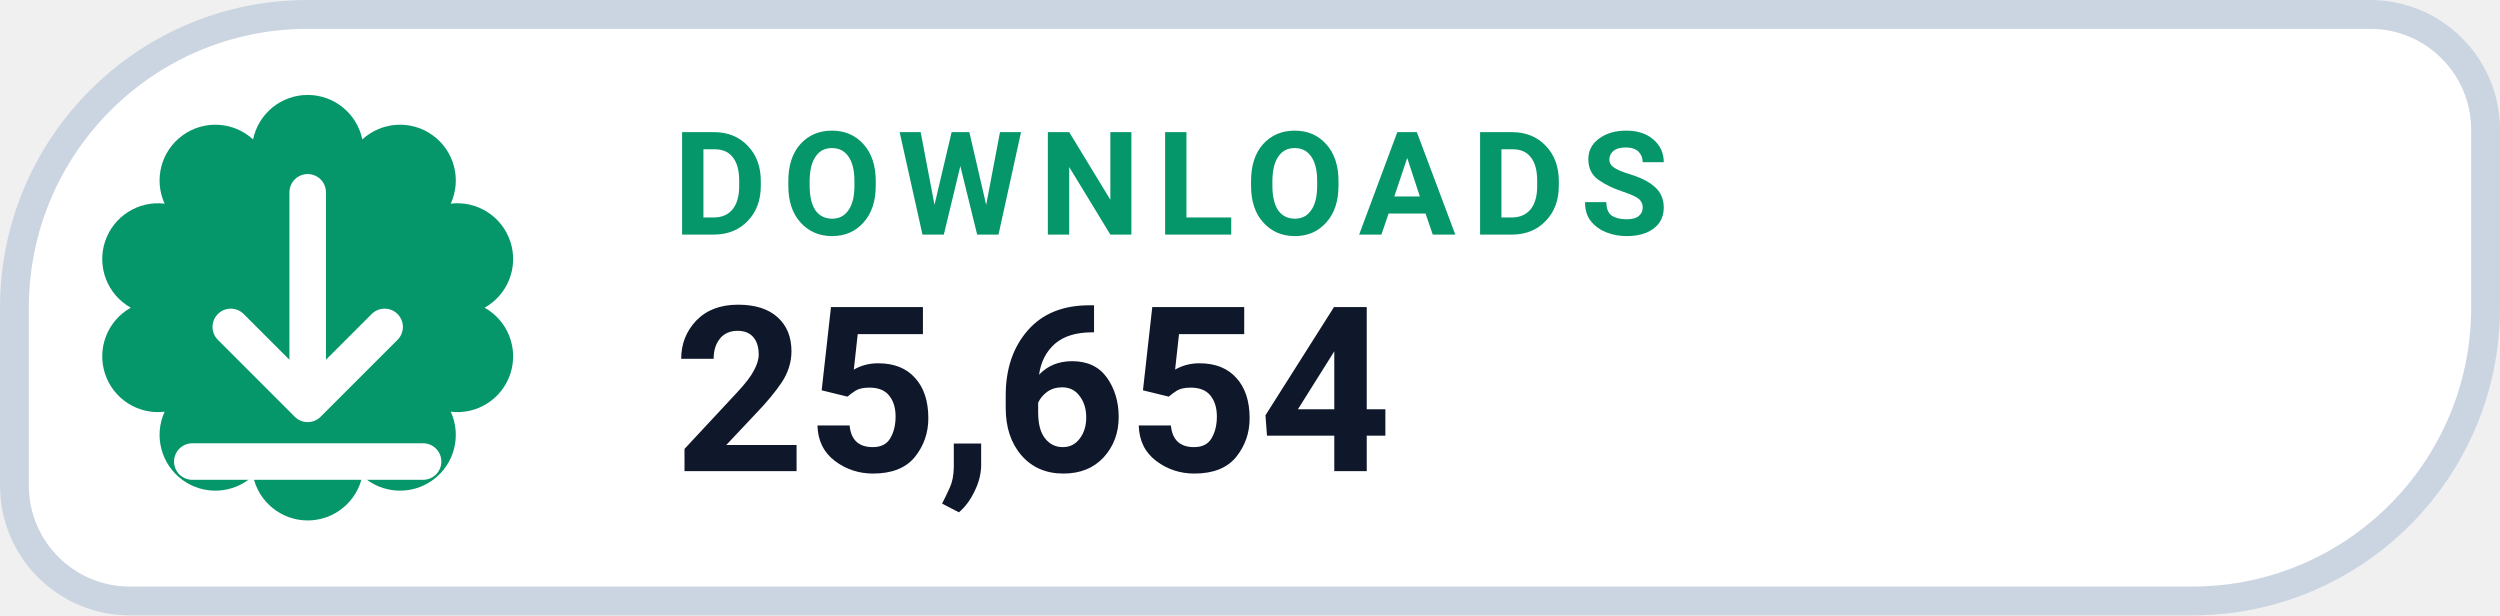
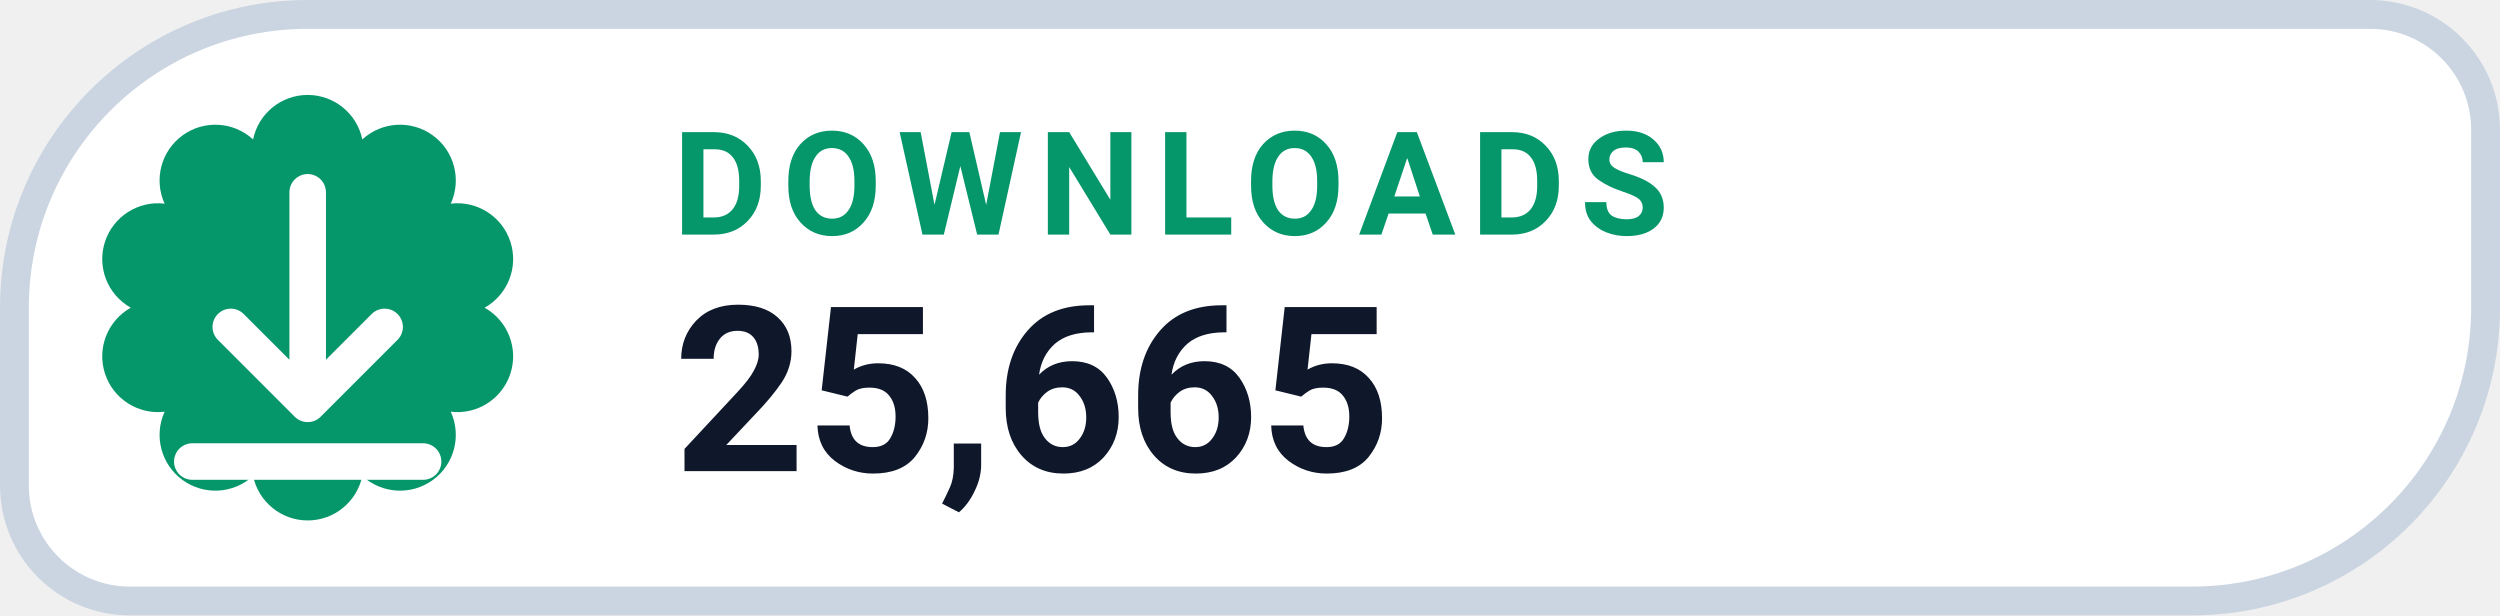
- <svg xmlns="http://www.w3.org/2000/svg" width="130" height="32" viewBox="0 0 130 32" role="img" aria-label="DOWNLOADS 25,654">
+ <svg xmlns="http://www.w3.org/2000/svg" width="130" height="32" viewBox="0 0 130 32" role="img" aria-label="DOWNLOADS 25,665">
  <path d="M 16.00 0.75 H 123.25 A 6.00 6.00 0 0 1 129.25 6.75 V 16.00 A 15.25 15.25 0 0 1 114.00 31.25 H 6.75 A 6.00 6.00 0 0 1 0.75 25.25 V 16.00 A 15.25 15.25 0 0 1 16.00 0.75 Z" fill="#FFFFFF" stroke="#CBD5E1" stroke-width="1.5" />
  <path d="M 13.16 7.25 A 2.90 2.90 0 0 1 18.84 7.25 A 2.90 2.90 0 0 1 23.44 10.59 A 2.90 2.90 0 0 1 25.20 16.00 A 2.90 2.90 0 0 1 23.44 21.41 A 2.90 2.90 0 0 1 18.84 24.75 A 2.90 2.90 0 0 1 13.16 24.75 A 2.90 2.90 0 0 1 8.56 21.41 A 2.90 2.90 0 0 1 6.80 16.00 A 2.90 2.90 0 0 1 8.56 10.59 A 2.90 2.90 0 0 1 13.16 7.25 Z" fill="#059669" />
  <g transform="translate(16 16)" style="color:#FFFFFF;">
    <path d="M0 -6 v11 m0 0 l4 -4 m-4 4 l-4 -4 M-6 8 h12" fill="none" stroke="currentColor" stroke-width="1.9" stroke-linecap="round" stroke-linejoin="round" />
  </g>
  <text x="35" y="12.2" fill="#059669" font-family="-apple-system,BlinkMacSystemFont,'Segoe UI',Roboto,Helvetica,Arial,sans-serif" font-size="7.5" font-weight="700" letter-spacing=".8">DOWNLOADS</text>
-   <text x="35" y="24.5" fill="#0F172A" font-family="-apple-system,BlinkMacSystemFont,'Segoe UI',Roboto,Helvetica,Arial,sans-serif" font-size="12" font-weight="750">25,654</text>
+   <text x="35" y="24.5" fill="#0F172A" font-family="-apple-system,BlinkMacSystemFont,'Segoe UI',Roboto,Helvetica,Arial,sans-serif" font-size="12" font-weight="750">25,665</text>
</svg>
